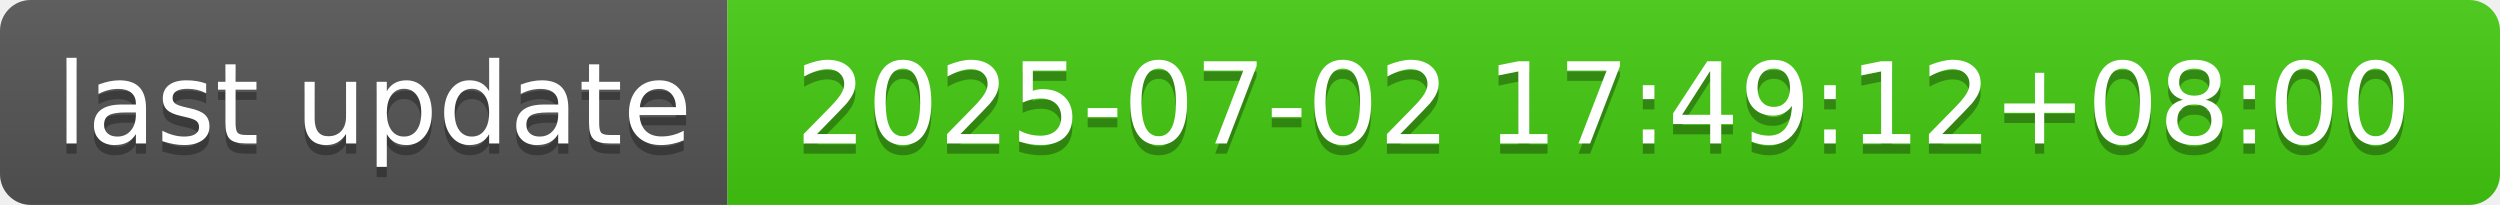
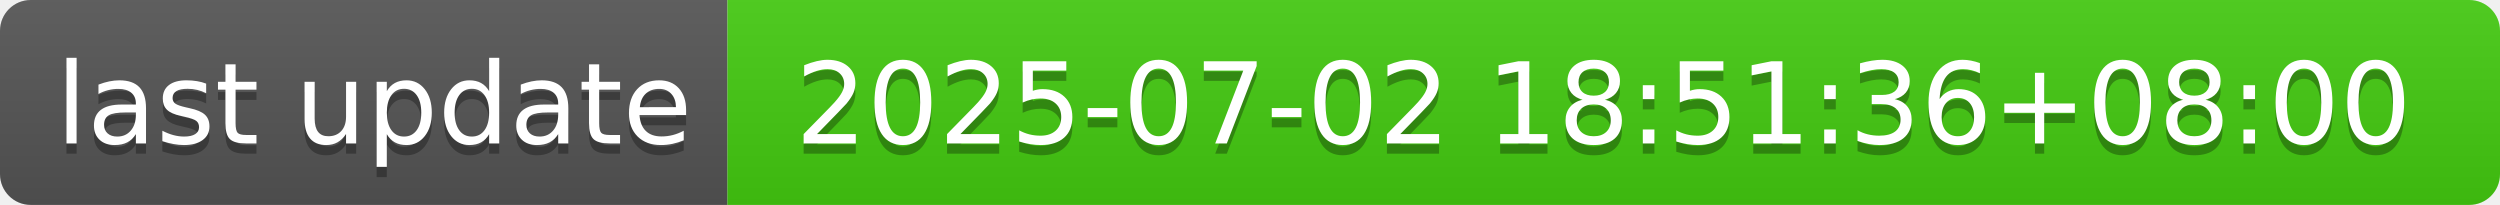
- <svg xmlns="http://www.w3.org/2000/svg" width="244" height="20" role="img" aria-label="last update: 2025-07-02 17:49:12+08:00">
+ <svg xmlns="http://www.w3.org/2000/svg" width="244" height="20" role="img" aria-label="last update: 2025-07-02 18:51:36+08:00">
  <linearGradient id="s" x2="0" y2="100%">
    <stop offset="0" stop-color="#bbb" stop-opacity=".1" />
    <stop offset="1" stop-opacity=".1" />
  </linearGradient>
  <clipPath id="r">
    <rect width="244" height="20" rx="3" fill="#fff" />
  </clipPath>
  <g clip-path="url(#r)">
    <rect width="71" height="20" fill="#555" />
    <rect x="71" width="173" height="20" fill="#4c1" />
    <rect width="244" height="20" fill="url(#s)" />
  </g>
  <g fill="#fff" text-anchor="middle" font-family="Verdana,Geneva,DejaVu Sans,sans-serif" text-rendering="geometricPrecision" font-size="110">
    <text aria-hidden="true" x="365" y="150" fill="#010101" fill-opacity=".3" transform="scale(.1)" textLength="610">last update</text>
    <text x="365" y="140" transform="scale(.1)" fill="#fff" textLength="610">last update</text>
-     <text aria-hidden="true" x="1565" y="150" fill="#010101" fill-opacity=".3" transform="scale(.1)" textLength="1630">2025-07-02 17:49:12+08:00</text>
-     <text x="1565" y="140" transform="scale(.1)" fill="#fff" textLength="1630">2025-07-02 17:49:12+08:00</text>
+     <text aria-hidden="true" x="1565" y="150" fill="#010101" fill-opacity=".3" transform="scale(.1)" textLength="1630">2025-07-02 18:51:36+08:00</text>
+     <text x="1565" y="140" transform="scale(.1)" fill="#fff" textLength="1630">2025-07-02 18:51:36+08:00</text>
  </g>
</svg>
